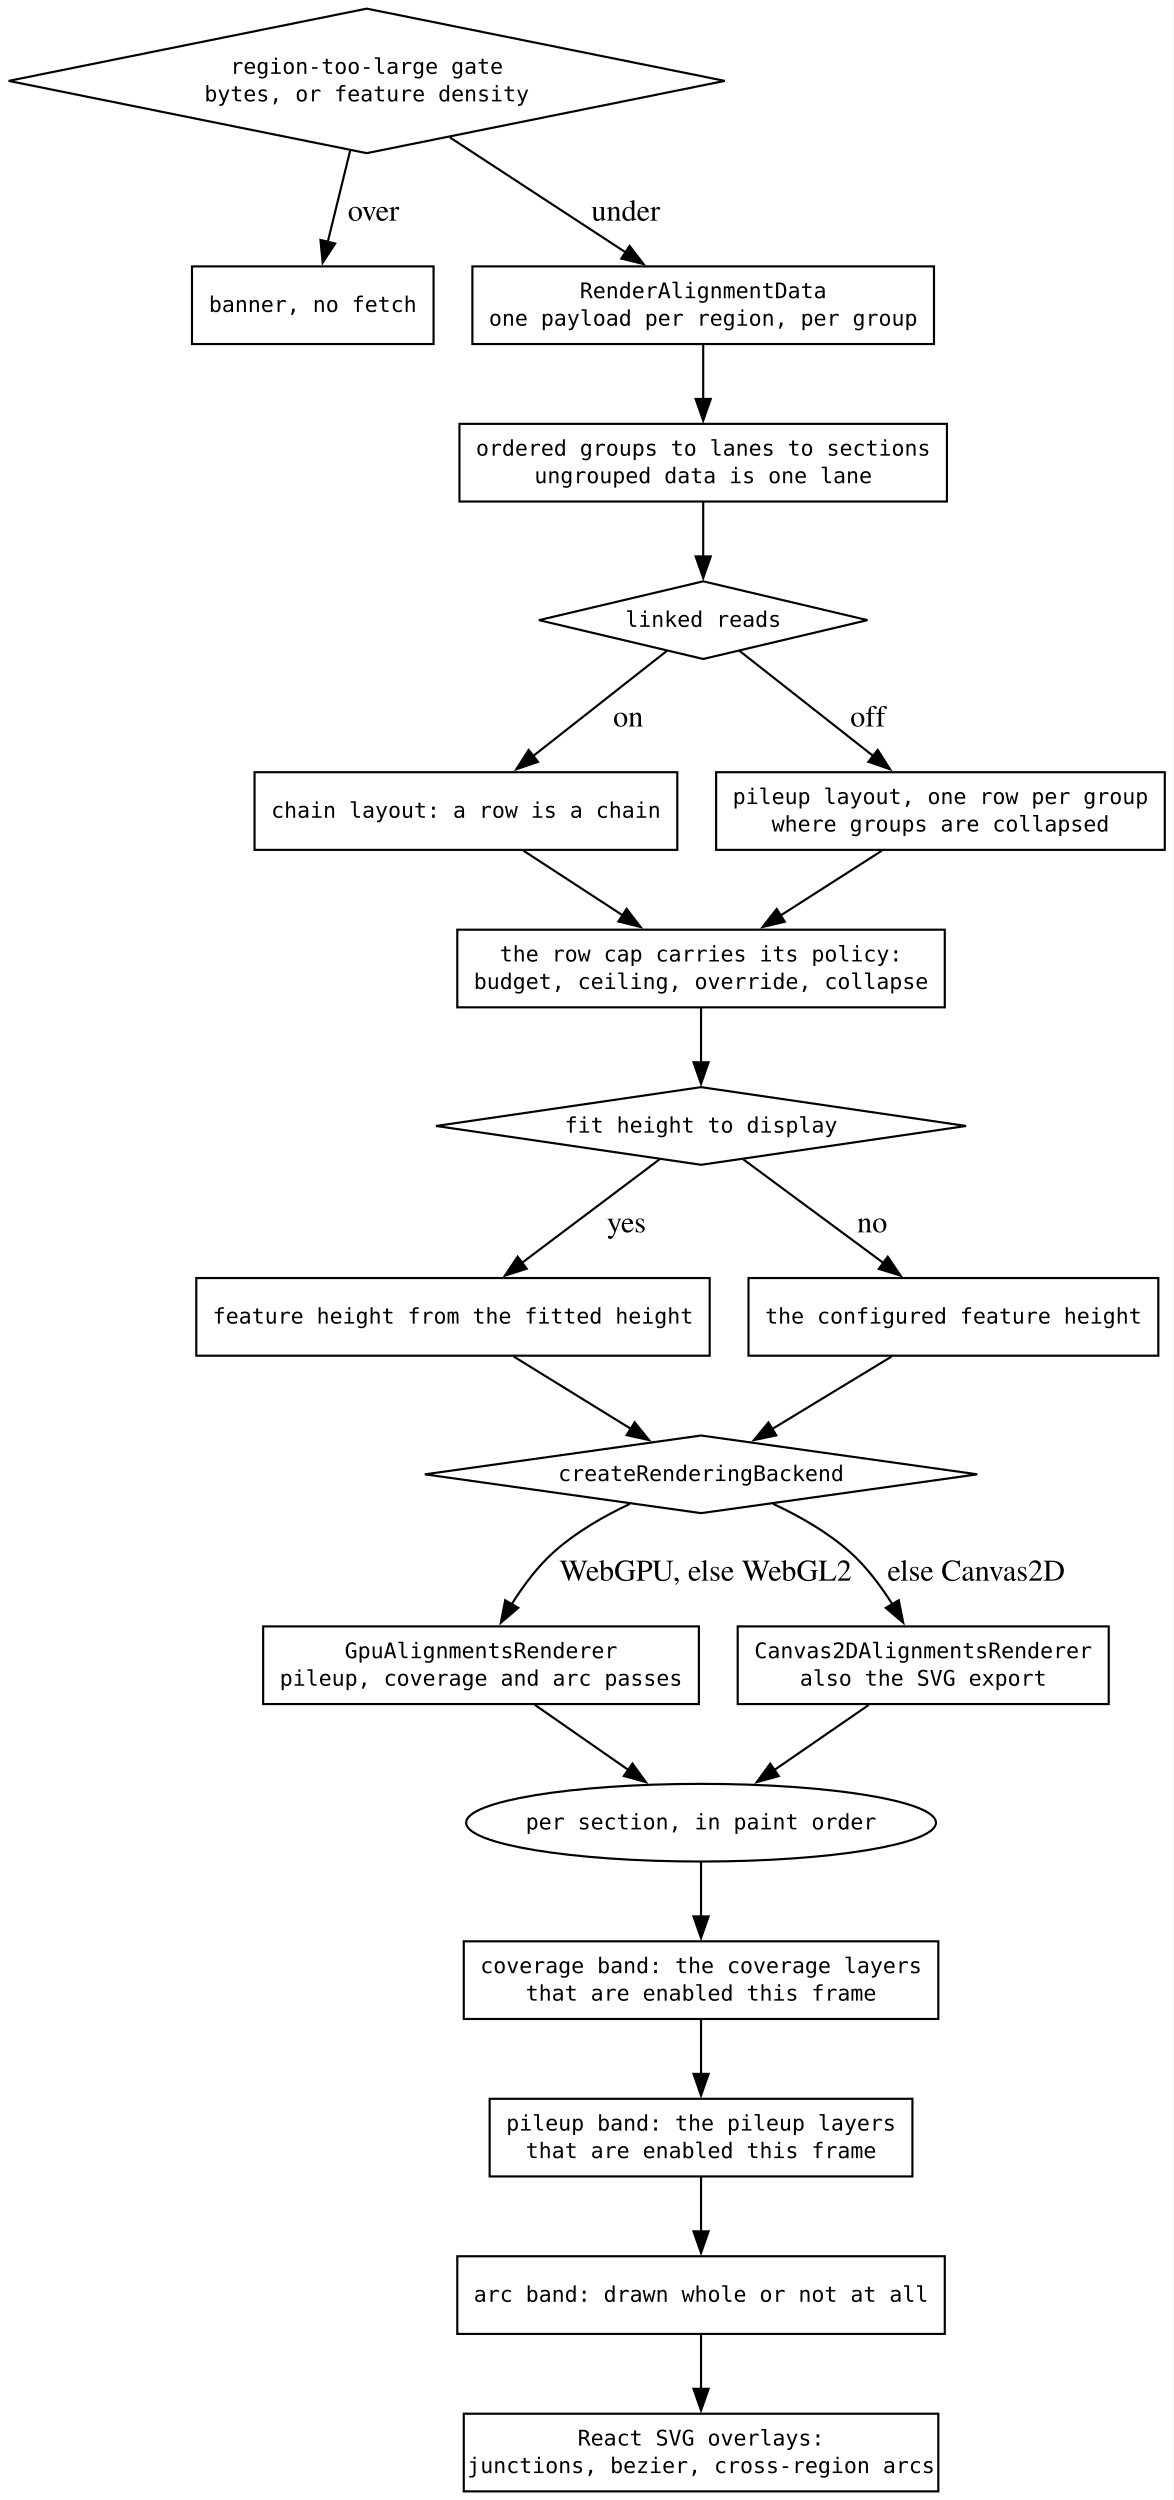
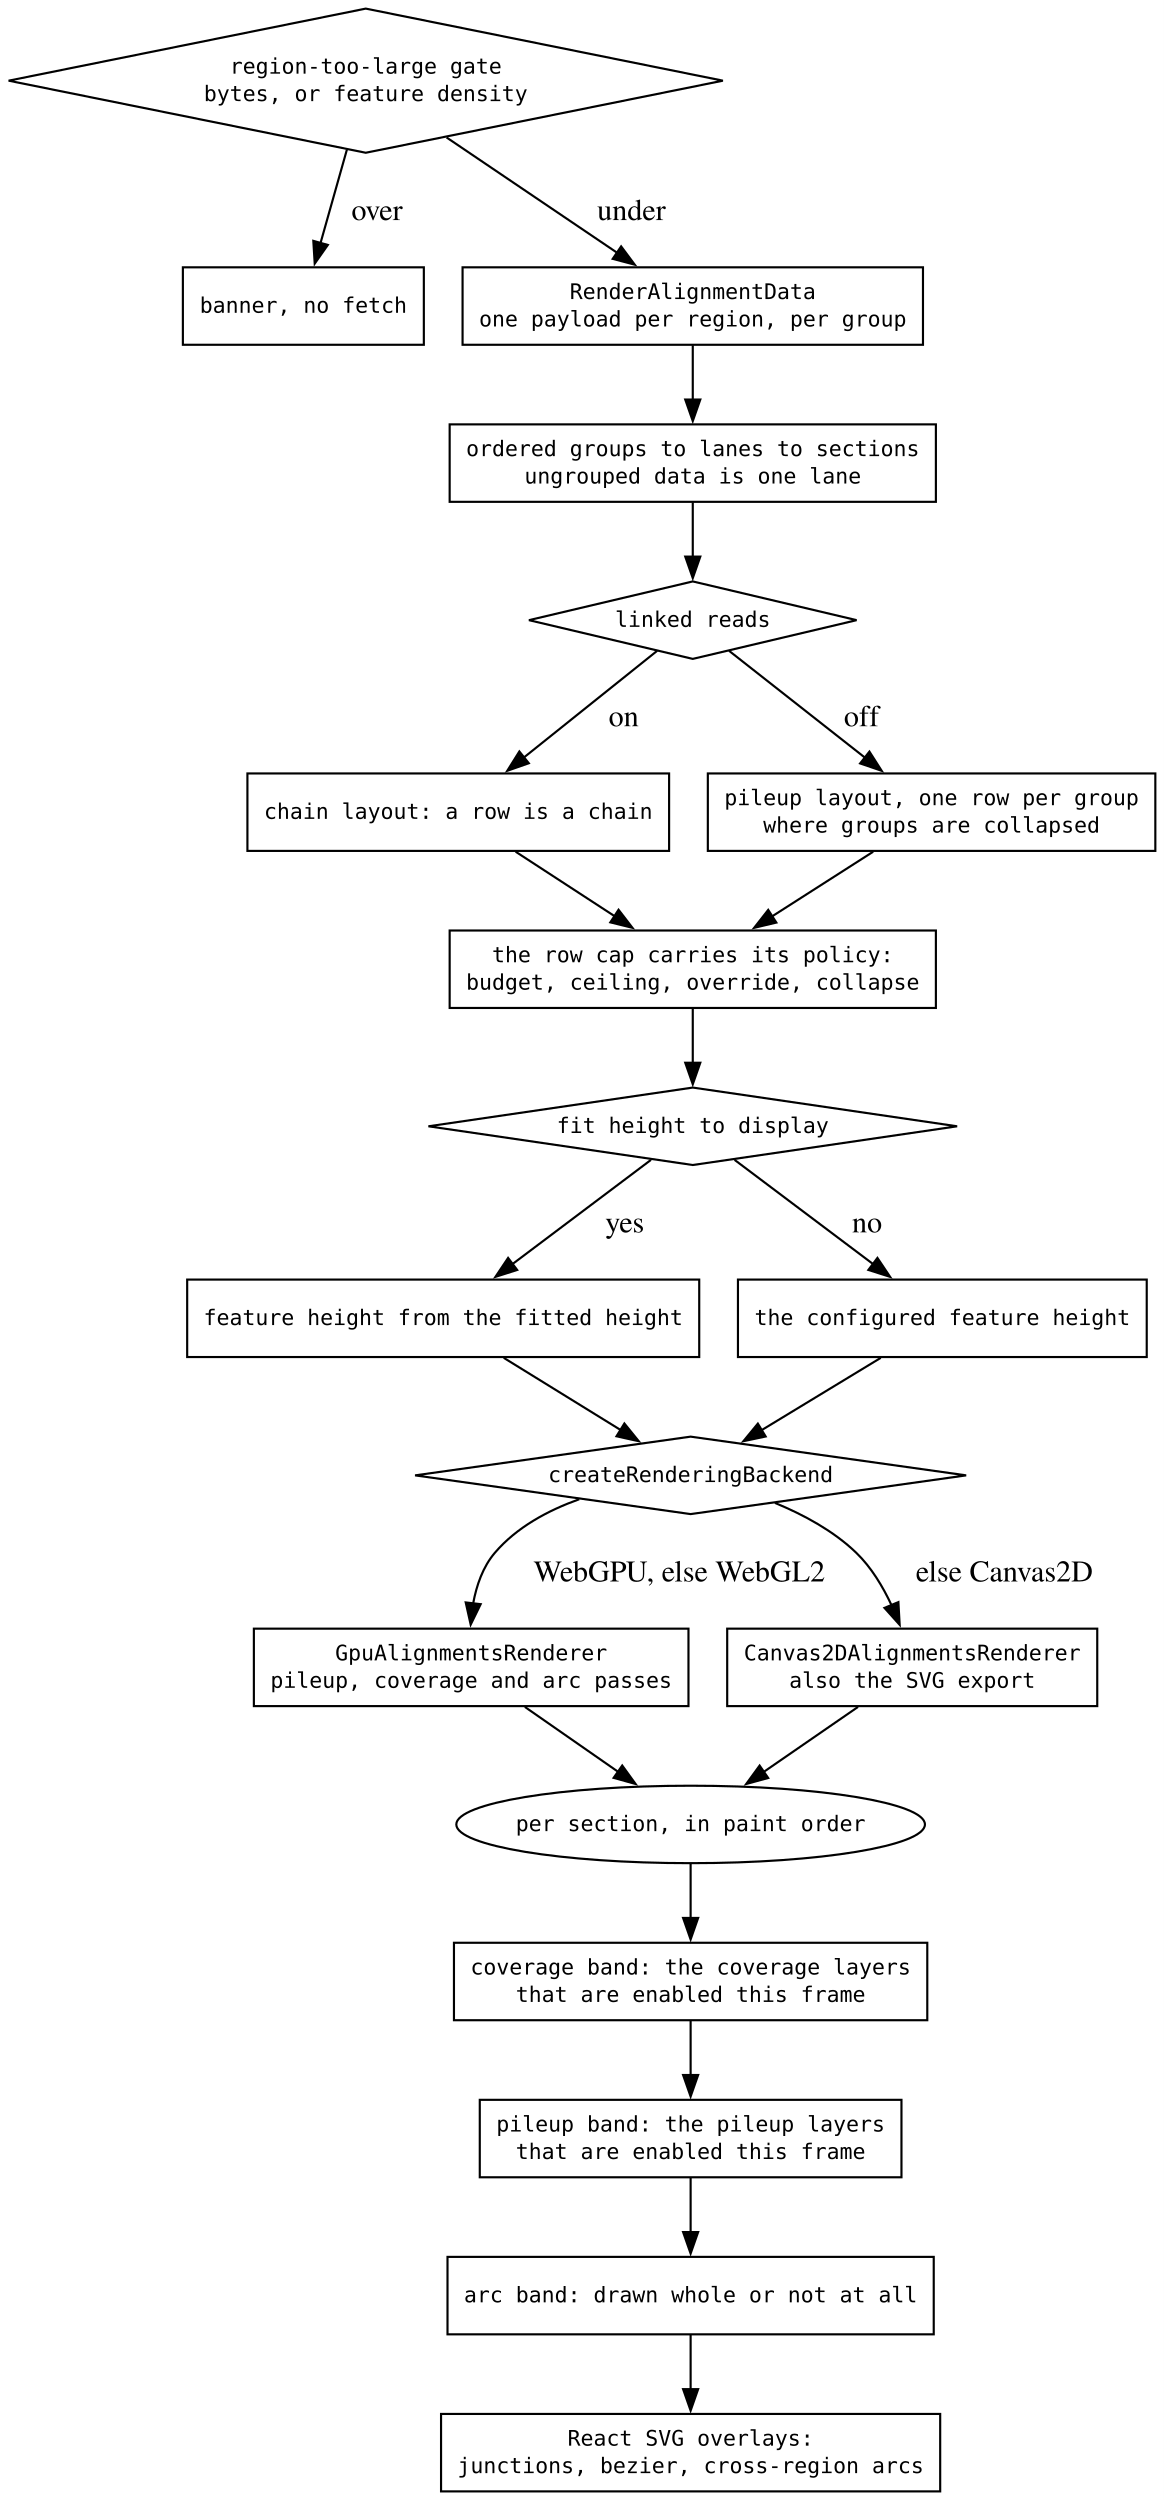
- <svg xmlns="http://www.w3.org/2000/svg" width="544pt" height="1159pt" viewBox="0.00 0.00 544.00 1159.00">
-   <g id="graph0" class="graph" transform="scale(1 1) rotate(0) translate(4 1155)">
-     <polygon fill="white" stroke="none" points="-4,4 -4,-1155 540,-1155 540,4 -4,4" />
+ <svg xmlns="http://www.w3.org/2000/svg" width="541pt" height="1162pt" viewBox="0.00 0.00 541.00 1162.00">
+   <g id="graph0" class="graph" transform="scale(1 1) rotate(0) translate(4 1158)">
+     <polygon fill="white" stroke="none" points="-4,4 -4,-1158 537,-1158 537,4 -4,4" />
    <g id="node1" class="node">
-       <polygon fill="none" stroke="black" points="166,-1151 0,-1117.5 166,-1084 332,-1117.5 166,-1151" />
-       <text xml:space="preserve" text-anchor="middle" x="166" y="-1120.75" font-family="monospace" font-size="10.00">region-too-large gate</text>
-       <text xml:space="preserve" text-anchor="middle" x="166" y="-1108" font-family="monospace" font-size="10.00">bytes, or feature density</text>
+       <polygon fill="none" stroke="black" points="166,-1154 0,-1120.5 166,-1087 332,-1120.5 166,-1154" />
+       <text xml:space="preserve" text-anchor="middle" x="166" y="-1123.75" font-family="monospace" font-size="10.00">region-too-large gate</text>
+       <text xml:space="preserve" text-anchor="middle" x="166" y="-1111" font-family="monospace" font-size="10.00">bytes, or feature density</text>
    </g>
    <g id="node5" class="node">
-       <polygon fill="none" stroke="black" points="197,-1031.5 85,-1031.5 85,-995.5 197,-995.5 197,-1031.5" />
-       <text xml:space="preserve" text-anchor="middle" x="141" y="-1010.38" font-family="monospace" font-size="10.00">banner, no fetch</text>
+       <polygon fill="none" stroke="black" points="193,-1033.75 81,-1033.75 81,-997.75 193,-997.75 193,-1033.75" />
+       <text xml:space="preserve" text-anchor="middle" x="137" y="-1012.62" font-family="monospace" font-size="10.00">banner, no fetch</text>
    </g>
    <g id="edge1" class="edge">
-       <path fill="none" stroke="black" d="M158.3,-1085.06C154.97,-1071.48 151.1,-1055.72 147.87,-1042.54" />
-       <polygon fill="black" stroke="black" points="151.37,-1042.09 145.59,-1033.21 144.57,-1043.76 151.37,-1042.09" />
-       <text xml:space="preserve" text-anchor="middle" x="167.38" y="-1052.7" font-family="Times,serif" font-size="14.00"> over</text>
+       <path fill="none" stroke="black" d="M157.22,-1088.39C153.33,-1074.6 148.78,-1058.48 144.98,-1045.03" />
+       <polygon fill="black" stroke="black" points="148.37,-1044.15 142.28,-1035.47 141.63,-1046.05 148.37,-1044.15" />
+       <text xml:space="preserve" text-anchor="middle" x="169.5" y="-1055.7" font-family="Times,serif" font-size="14.00"> over</text>
    </g>
    <g id="node6" class="node">
-       <polygon fill="none" stroke="black" points="429,-1031.5 215,-1031.5 215,-995.5 429,-995.5 429,-1031.5" />
-       <text xml:space="preserve" text-anchor="middle" x="322" y="-1016.75" font-family="monospace" font-size="10.00">RenderAlignmentData</text>
-       <text xml:space="preserve" text-anchor="middle" x="322" y="-1004" font-family="monospace" font-size="10.00">one payload per region, per group</text>
+       <polygon fill="none" stroke="black" points="425,-1033.75 211,-1033.75 211,-997.75 425,-997.75 425,-1033.75" />
+       <text xml:space="preserve" text-anchor="middle" x="318" y="-1019" font-family="monospace" font-size="10.00">RenderAlignmentData</text>
+       <text xml:space="preserve" text-anchor="middle" x="318" y="-1006.25" font-family="monospace" font-size="10.00">one payload per region, per group</text>
    </g>
    <g id="edge2" class="edge">
-       <path fill="none" stroke="black" d="M204.56,-1091.29C229.46,-1075.01 261.64,-1053.97 286.01,-1038.03" />
-       <polygon fill="black" stroke="black" points="287.88,-1040.99 294.34,-1032.59 284.05,-1035.13 287.88,-1040.99" />
-       <text xml:space="preserve" text-anchor="middle" x="284.34" y="-1052.7" font-family="Times,serif" font-size="14.00"> under</text>
+       <path fill="none" stroke="black" d="M203.57,-1094.1C227.84,-1077.7 259.19,-1056.51 282.94,-1040.45" />
+       <polygon fill="black" stroke="black" points="284.7,-1043.48 291.03,-1034.98 280.78,-1037.68 284.7,-1043.48" />
+       <text xml:space="preserve" text-anchor="middle" x="287.75" y="-1055.7" font-family="Times,serif" font-size="14.00"> under</text>
    </g>
    <g id="node2" class="node">
-       <polygon fill="none" stroke="black" points="322,-885.5 245.85,-867.5 322,-849.5 398.15,-867.5 322,-885.5" />
-       <text xml:space="preserve" text-anchor="middle" x="322" y="-864.38" font-family="monospace" font-size="10.00">linked reads</text>
+       <polygon fill="none" stroke="black" points="318,-887.75 241.85,-869.75 318,-851.75 394.15,-869.75 318,-887.75" />
+       <text xml:space="preserve" text-anchor="middle" x="318" y="-866.62" font-family="monospace" font-size="10.00">linked reads</text>
    </g>
    <g id="node8" class="node">
-       <polygon fill="none" stroke="black" points="310,-797 114,-797 114,-761 310,-761 310,-797" />
-       <text xml:space="preserve" text-anchor="middle" x="212" y="-775.88" font-family="monospace" font-size="10.00">chain layout: a row is a chain</text>
+       <polygon fill="none" stroke="black" points="307,-798.5 111,-798.5 111,-762.5 307,-762.5 307,-798.5" />
+       <text xml:space="preserve" text-anchor="middle" x="209" y="-777.38" font-family="monospace" font-size="10.00">chain layout: a row is a chain</text>
    </g>
    <g id="edge5" class="edge">
-       <path fill="none" stroke="black" d="M305.29,-853.36C288.82,-840.41 263.26,-820.31 243.05,-804.42" />
-       <polygon fill="black" stroke="black" points="245.41,-801.82 235.39,-798.39 241.09,-807.32 245.41,-801.82" />
-       <text xml:space="preserve" text-anchor="middle" x="285.48" y="-818.2" font-family="Times,serif" font-size="14.00"> on</text>
+       <path fill="none" stroke="black" d="M301.45,-855.5C285.02,-842.35 259.47,-821.9 239.39,-805.83" />
+       <polygon fill="black" stroke="black" points="241.78,-803.25 231.78,-799.74 237.4,-808.72 241.78,-803.25" />
+       <text xml:space="preserve" text-anchor="middle" x="284.14" y="-820.45" font-family="Times,serif" font-size="14.00"> on</text>
    </g>
    <g id="node9" class="node">
-       <polygon fill="none" stroke="black" points="536,-797 328,-797 328,-761 536,-761 536,-797" />
-       <text xml:space="preserve" text-anchor="middle" x="432" y="-782.25" font-family="monospace" font-size="10.00">pileup layout, one row per group</text>
-       <text xml:space="preserve" text-anchor="middle" x="432" y="-769.5" font-family="monospace" font-size="10.00">where groups are collapsed</text>
+       <polygon fill="none" stroke="black" points="533,-798.5 325,-798.5 325,-762.5 533,-762.5 533,-798.5" />
+       <text xml:space="preserve" text-anchor="middle" x="429" y="-783.75" font-family="monospace" font-size="10.00">pileup layout, one row per group</text>
+       <text xml:space="preserve" text-anchor="middle" x="429" y="-771" font-family="monospace" font-size="10.00">where groups are collapsed</text>
    </g>
    <g id="edge6" class="edge">
-       <path fill="none" stroke="black" d="M338.71,-853.36C355.18,-840.41 380.74,-820.31 400.95,-804.42" />
-       <polygon fill="black" stroke="black" points="402.91,-807.32 408.61,-798.39 398.59,-801.82 402.91,-807.32" />
-       <text xml:space="preserve" text-anchor="middle" x="396.6" y="-818.2" font-family="Times,serif" font-size="14.00"> off</text>
+       <path fill="none" stroke="black" d="M334.86,-855.5C351.58,-842.35 377.6,-821.9 398.05,-805.83" />
+       <polygon fill="black" stroke="black" points="400.11,-808.66 405.81,-799.73 395.79,-803.16 400.11,-808.66" />
+       <text xml:space="preserve" text-anchor="middle" x="394.69" y="-820.45" font-family="Times,serif" font-size="14.00"> off</text>
    </g>
    <g id="node3" class="node">
-       <polygon fill="none" stroke="black" points="321,-651 198.13,-633 321,-615 443.87,-633 321,-651" />
-       <text xml:space="preserve" text-anchor="middle" x="321" y="-629.88" font-family="monospace" font-size="10.00">fit height to display</text>
+       <polygon fill="none" stroke="black" points="318,-652.5 195.13,-634.5 318,-616.5 440.87,-634.5 318,-652.5" />
+       <text xml:space="preserve" text-anchor="middle" x="318" y="-631.38" font-family="monospace" font-size="10.00">fit height to display</text>
    </g>
    <g id="node11" class="node">
-       <polygon fill="none" stroke="black" points="325,-562.5 87,-562.5 87,-526.5 325,-526.5 325,-562.5" />
-       <text xml:space="preserve" text-anchor="middle" x="206" y="-541.38" font-family="monospace" font-size="10.00">feature height from the fitted height</text>
+       <polygon fill="none" stroke="black" points="321,-563.25 83,-563.25 83,-527.25 321,-527.25 321,-563.25" />
+       <text xml:space="preserve" text-anchor="middle" x="202" y="-542.12" font-family="monospace" font-size="10.00">feature height from the fitted height</text>
    </g>
    <g id="edge10" class="edge">
-       <path fill="none" stroke="black" d="M301.75,-617.52C284.34,-604.43 258.37,-584.89 237.86,-569.47" />
-       <polygon fill="black" stroke="black" points="240.18,-566.83 230.09,-563.62 235.97,-572.42 240.18,-566.83" />
-       <text xml:space="preserve" text-anchor="middle" x="284.68" y="-583.7" font-family="Times,serif" font-size="14.00"> yes</text>
+       <path fill="none" stroke="black" d="M298.58,-618.9C281.02,-605.69 254.82,-585.98 234.14,-570.42" />
+       <polygon fill="black" stroke="black" points="236.38,-567.73 226.28,-564.52 232.17,-573.32 236.38,-567.73" />
+       <text xml:space="preserve" text-anchor="middle" x="284.64" y="-585.2" font-family="Times,serif" font-size="14.00"> yes</text>
    </g>
    <g id="node12" class="node">
-       <polygon fill="none" stroke="black" points="533,-562.5 343,-562.5 343,-526.5 533,-526.5 533,-562.5" />
-       <text xml:space="preserve" text-anchor="middle" x="438" y="-541.38" font-family="monospace" font-size="10.00">the configured feature height</text>
+       <polygon fill="none" stroke="black" points="529,-563.25 339,-563.25 339,-527.25 529,-527.25 529,-563.25" />
+       <text xml:space="preserve" text-anchor="middle" x="434" y="-542.12" font-family="monospace" font-size="10.00">the configured feature height</text>
    </g>
    <g id="edge11" class="edge">
-       <path fill="none" stroke="black" d="M340.58,-617.52C358.3,-604.43 384.72,-584.89 405.58,-569.47" />
-       <polygon fill="black" stroke="black" points="407.55,-572.37 413.51,-563.61 403.39,-566.74 407.55,-572.37" />
-       <text xml:space="preserve" text-anchor="middle" x="398.6" y="-583.7" font-family="Times,serif" font-size="14.00"> no</text>
+       <path fill="none" stroke="black" d="M337.42,-618.9C354.98,-605.69 381.18,-585.98 401.86,-570.42" />
+       <polygon fill="black" stroke="black" points="403.83,-573.32 409.72,-564.52 399.62,-567.73 403.83,-573.32" />
+       <text xml:space="preserve" text-anchor="middle" x="397.26" y="-585.2" font-family="Times,serif" font-size="14.00"> no</text>
    </g>
    <g id="node4" class="node">
-       <polygon fill="none" stroke="black" points="321,-489.5 192.93,-471.5 321,-453.5 449.07,-471.5 321,-489.5" />
-       <text xml:space="preserve" text-anchor="middle" x="321" y="-468.38" font-family="monospace" font-size="10.00">createRenderingBackend</text>
+       <polygon fill="none" stroke="black" points="317,-490.25 188.93,-472.25 317,-454.25 445.07,-472.25 317,-490.25" />
+       <text xml:space="preserve" text-anchor="middle" x="317" y="-469.12" font-family="monospace" font-size="10.00">createRenderingBackend</text>
    </g>
    <g id="node13" class="node">
-       <polygon fill="none" stroke="black" points="320,-401 118,-401 118,-365 320,-365 320,-401" />
-       <text xml:space="preserve" text-anchor="middle" x="219" y="-386.25" font-family="monospace" font-size="10.00">GpuAlignmentsRenderer</text>
-       <text xml:space="preserve" text-anchor="middle" x="219" y="-373.5" font-family="monospace" font-size="10.00">pileup, coverage and arc passes</text>
+       <polygon fill="none" stroke="black" points="316,-401 114,-401 114,-365 316,-365 316,-401" />
+       <text xml:space="preserve" text-anchor="middle" x="215" y="-386.25" font-family="monospace" font-size="10.00">GpuAlignmentsRenderer</text>
+       <text xml:space="preserve" text-anchor="middle" x="215" y="-373.5" font-family="monospace" font-size="10.00">pileup, coverage and arc passes</text>
    </g>
    <g id="edge14" class="edge">
-       <path fill="none" stroke="black" d="M287.93,-457.76C275.99,-452.13 262.95,-444.67 252.75,-435.5 245.09,-428.62 238.42,-419.62 233.08,-411.08" />
-       <polygon fill="black" stroke="black" points="236.26,-409.59 228.19,-402.72 230.21,-413.12 236.26,-409.59" />
-       <text xml:space="preserve" text-anchor="middle" x="321.38" y="-422.2" font-family="Times,serif" font-size="14.00"> WebGPU, else WebGL2</text>
+       <path fill="none" stroke="black" d="M265.24,-461.16C250.69,-455.96 236.1,-448.1 226,-436.25 220.44,-429.73 217.47,-421.1 215.93,-412.74" />
+       <polygon fill="black" stroke="black" points="219.41,-412.38 214.77,-402.86 212.46,-413.19 219.41,-412.38" />
+       <text xml:space="preserve" text-anchor="middle" x="310" y="-422.95" font-family="Times,serif" font-size="14.00"> WebGPU, else WebGL2</text>
    </g>
    <g id="node14" class="node">
-       <polygon fill="none" stroke="black" points="510,-401 338,-401 338,-365 510,-365 510,-401" />
-       <text xml:space="preserve" text-anchor="middle" x="424" y="-386.25" font-family="monospace" font-size="10.00">Canvas2DAlignmentsRenderer</text>
-       <text xml:space="preserve" text-anchor="middle" x="424" y="-373.5" font-family="monospace" font-size="10.00">also the SVG export</text>
+       <polygon fill="none" stroke="black" points="506,-401 334,-401 334,-365 506,-365 506,-401" />
+       <text xml:space="preserve" text-anchor="middle" x="420" y="-386.25" font-family="monospace" font-size="10.00">Canvas2DAlignmentsRenderer</text>
+       <text xml:space="preserve" text-anchor="middle" x="420" y="-373.5" font-family="monospace" font-size="10.00">also the SVG export</text>
    </g>
    <g id="edge15" class="edge">
-       <path fill="none" stroke="black" d="M354.42,-457.81C366.49,-452.17 379.68,-444.71 390,-435.5 397.7,-428.63 404.42,-419.64 409.81,-411.1" />
-       <polygon fill="black" stroke="black" points="412.67,-413.13 414.73,-402.73 406.64,-409.58 412.67,-413.13" />
-       <text xml:space="preserve" text-anchor="middle" x="446.82" y="-422.2" font-family="Times,serif" font-size="14.00"> else Canvas2D</text>
+       <path fill="none" stroke="black" d="M356.16,-459.46C369.38,-454.02 383.44,-446.45 394,-436.25 400.97,-429.52 406.36,-420.53 410.38,-411.9" />
+       <polygon fill="black" stroke="black" points="413.57,-413.35 414.17,-402.77 407.1,-410.66 413.57,-413.35" />
+       <text xml:space="preserve" text-anchor="middle" x="461.08" y="-422.95" font-family="Times,serif" font-size="14.00"> else Canvas2D</text>
    </g>
    <g id="node7" class="node">
-       <polygon fill="none" stroke="black" points="435,-958.5 209,-958.5 209,-922.5 435,-922.5 435,-958.5" />
-       <text xml:space="preserve" text-anchor="middle" x="322" y="-943.75" font-family="monospace" font-size="10.00">ordered groups to lanes to sections</text>
-       <text xml:space="preserve" text-anchor="middle" x="322" y="-931" font-family="monospace" font-size="10.00">ungrouped data is one lane</text>
+       <polygon fill="none" stroke="black" points="431,-960.75 205,-960.75 205,-924.75 431,-924.75 431,-960.75" />
+       <text xml:space="preserve" text-anchor="middle" x="318" y="-946" font-family="monospace" font-size="10.00">ordered groups to lanes to sections</text>
+       <text xml:space="preserve" text-anchor="middle" x="318" y="-933.25" font-family="monospace" font-size="10.00">ungrouped data is one lane</text>
    </g>
    <g id="edge3" class="edge">
-       <path fill="none" stroke="black" d="M322,-995.31C322,-987.73 322,-978.6 322,-970.04" />
-       <polygon fill="black" stroke="black" points="325.5,-970.04 322,-960.04 318.5,-970.04 325.5,-970.04" />
+       <path fill="none" stroke="black" d="M318,-997.56C318,-989.98 318,-980.85 318,-972.29" />
+       <polygon fill="black" stroke="black" points="321.5,-972.29 318,-962.29 314.5,-972.29 321.5,-972.29" />
    </g>
    <g id="edge4" class="edge">
-       <path fill="none" stroke="black" d="M322,-922.31C322,-914.73 322,-905.6 322,-897.04" />
-       <polygon fill="black" stroke="black" points="325.5,-897.04 322,-887.04 318.5,-897.04 325.5,-897.04" />
+       <path fill="none" stroke="black" d="M318,-924.56C318,-916.98 318,-907.85 318,-899.29" />
+       <polygon fill="black" stroke="black" points="321.5,-899.29 318,-889.29 314.5,-899.29 321.5,-899.29" />
    </g>
    <g id="node10" class="node">
-       <polygon fill="none" stroke="black" points="434,-724 208,-724 208,-688 434,-688 434,-724" />
-       <text xml:space="preserve" text-anchor="middle" x="321" y="-709.25" font-family="monospace" font-size="10.00">the row cap carries its policy:</text>
-       <text xml:space="preserve" text-anchor="middle" x="321" y="-696.5" font-family="monospace" font-size="10.00">budget, ceiling, override, collapse</text>
+       <polygon fill="none" stroke="black" points="431,-725.5 205,-725.5 205,-689.5 431,-689.5 431,-725.5" />
+       <text xml:space="preserve" text-anchor="middle" x="318" y="-710.75" font-family="monospace" font-size="10.00">the row cap carries its policy:</text>
+       <text xml:space="preserve" text-anchor="middle" x="318" y="-698" font-family="monospace" font-size="10.00">budget, ceiling, override, collapse</text>
    </g>
    <g id="edge7" class="edge">
-       <path fill="none" stroke="black" d="M238.66,-760.63C252.52,-751.61 269.66,-740.44 284.7,-730.64" />
-       <polygon fill="black" stroke="black" points="286.5,-733.65 292.96,-725.26 282.68,-727.79 286.5,-733.65" />
+       <path fill="none" stroke="black" d="M235.66,-762.13C249.52,-753.11 266.66,-741.94 281.7,-732.14" />
+       <polygon fill="black" stroke="black" points="283.5,-735.15 289.96,-726.76 279.68,-729.29 283.5,-735.15" />
    </g>
    <g id="edge8" class="edge">
-       <path fill="none" stroke="black" d="M404.85,-760.63C390.6,-751.52 372.95,-740.23 357.53,-730.36" />
-       <polygon fill="black" stroke="black" points="359.84,-727.69 349.53,-725.25 356.07,-733.59 359.84,-727.69" />
+       <path fill="none" stroke="black" d="M401.85,-762.13C387.6,-753.02 369.95,-741.73 354.53,-731.86" />
+       <polygon fill="black" stroke="black" points="356.84,-729.19 346.53,-726.75 353.07,-735.09 356.84,-729.19" />
    </g>
    <g id="edge9" class="edge">
-       <path fill="none" stroke="black" d="M321,-687.81C321,-680.23 321,-671.1 321,-662.54" />
-       <polygon fill="black" stroke="black" points="324.5,-662.54 321,-652.54 317.5,-662.54 324.5,-662.54" />
+       <path fill="none" stroke="black" d="M318,-689.31C318,-681.73 318,-672.6 318,-664.04" />
+       <polygon fill="black" stroke="black" points="321.5,-664.04 318,-654.04 314.5,-664.04 321.5,-664.04" />
    </g>
    <g id="edge12" class="edge">
-       <path fill="none" stroke="black" d="M234.13,-526.13C250.59,-515.97 271.42,-503.11 288.57,-492.52" />
-       <polygon fill="black" stroke="black" points="290.21,-495.62 296.88,-487.39 286.54,-489.66 290.21,-495.62" />
+       <path fill="none" stroke="black" d="M230.13,-526.88C246.59,-516.72 267.42,-503.86 284.57,-493.27" />
+       <polygon fill="black" stroke="black" points="286.21,-496.37 292.88,-488.14 282.54,-490.41 286.21,-496.37" />
    </g>
    <g id="edge13" class="edge">
-       <path fill="none" stroke="black" d="M409.38,-526.13C392.64,-515.97 371.44,-503.11 354,-492.52" />
-       <polygon fill="black" stroke="black" points="355.88,-489.57 345.52,-487.38 352.25,-495.56 355.88,-489.57" />
+       <path fill="none" stroke="black" d="M405.38,-526.88C388.64,-516.72 367.44,-503.86 350,-493.27" />
+       <polygon fill="black" stroke="black" points="351.88,-490.32 341.52,-488.13 348.25,-496.31 351.88,-490.32" />
    </g>
    <g id="node15" class="node">
-       <ellipse fill="none" stroke="black" cx="321" cy="-310" rx="108.91" ry="18" />
-       <text xml:space="preserve" text-anchor="middle" x="321" y="-306.88" font-family="monospace" font-size="10.00">per section, in paint order</text>
+       <ellipse fill="none" stroke="black" cx="317" cy="-310" rx="108.91" ry="18" />
+       <text xml:space="preserve" text-anchor="middle" x="317" y="-306.88" font-family="monospace" font-size="10.00">per section, in paint order</text>
    </g>
    <g id="edge16" class="edge">
-       <path fill="none" stroke="black" d="M243.95,-364.63C256.99,-355.56 273.12,-344.33 287.26,-334.49" />
-       <polygon fill="black" stroke="black" points="289.21,-337.39 295.42,-328.81 285.21,-331.65 289.21,-337.39" />
+       <path fill="none" stroke="black" d="M239.95,-364.63C252.99,-355.56 269.12,-344.33 283.26,-334.49" />
+       <polygon fill="black" stroke="black" points="285.21,-337.39 291.42,-328.81 281.21,-331.65 285.21,-337.39" />
    </g>
    <g id="edge17" class="edge">
-       <path fill="none" stroke="black" d="M398.8,-364.63C385.51,-355.47 369.03,-344.11 354.66,-334.2" />
-       <polygon fill="black" stroke="black" points="357.05,-331.6 346.83,-328.8 353.07,-337.36 357.05,-331.6" />
+       <path fill="none" stroke="black" d="M394.8,-364.63C381.51,-355.47 365.03,-344.11 350.66,-334.2" />
+       <polygon fill="black" stroke="black" points="353.05,-331.6 342.83,-328.8 349.07,-337.36 353.05,-331.6" />
    </g>
    <g id="node16" class="node">
-       <polygon fill="none" stroke="black" points="431,-255 211,-255 211,-219 431,-219 431,-255" />
-       <text xml:space="preserve" text-anchor="middle" x="321" y="-240.25" font-family="monospace" font-size="10.00">coverage band: the coverage layers</text>
-       <text xml:space="preserve" text-anchor="middle" x="321" y="-227.5" font-family="monospace" font-size="10.00">that are enabled this frame</text>
+       <polygon fill="none" stroke="black" points="427,-255 207,-255 207,-219 427,-219 427,-255" />
+       <text xml:space="preserve" text-anchor="middle" x="317" y="-240.25" font-family="monospace" font-size="10.00">coverage band: the coverage layers</text>
+       <text xml:space="preserve" text-anchor="middle" x="317" y="-227.5" font-family="monospace" font-size="10.00">that are enabled this frame</text>
    </g>
    <g id="edge18" class="edge">
-       <path fill="none" stroke="black" d="M321,-291.81C321,-284.23 321,-275.1 321,-266.54" />
-       <polygon fill="black" stroke="black" points="324.5,-266.54 321,-256.54 317.5,-266.54 324.5,-266.54" />
+       <path fill="none" stroke="black" d="M317,-291.81C317,-284.23 317,-275.1 317,-266.54" />
+       <polygon fill="black" stroke="black" points="320.5,-266.54 317,-256.54 313.5,-266.54 320.5,-266.54" />
    </g>
    <g id="node17" class="node">
-       <polygon fill="none" stroke="black" points="419,-182 223,-182 223,-146 419,-146 419,-182" />
-       <text xml:space="preserve" text-anchor="middle" x="321" y="-167.25" font-family="monospace" font-size="10.00">pileup band: the pileup layers</text>
-       <text xml:space="preserve" text-anchor="middle" x="321" y="-154.5" font-family="monospace" font-size="10.00">that are enabled this frame</text>
+       <polygon fill="none" stroke="black" points="415,-182 219,-182 219,-146 415,-146 415,-182" />
+       <text xml:space="preserve" text-anchor="middle" x="317" y="-167.25" font-family="monospace" font-size="10.00">pileup band: the pileup layers</text>
+       <text xml:space="preserve" text-anchor="middle" x="317" y="-154.5" font-family="monospace" font-size="10.00">that are enabled this frame</text>
    </g>
    <g id="edge19" class="edge">
-       <path fill="none" stroke="black" d="M321,-218.81C321,-211.23 321,-202.1 321,-193.54" />
-       <polygon fill="black" stroke="black" points="324.5,-193.54 321,-183.54 317.5,-193.54 324.5,-193.54" />
+       <path fill="none" stroke="black" d="M317,-218.81C317,-211.23 317,-202.1 317,-193.54" />
+       <polygon fill="black" stroke="black" points="320.5,-193.54 317,-183.54 313.5,-193.54 320.5,-193.54" />
    </g>
    <g id="node18" class="node">
-       <polygon fill="none" stroke="black" points="434,-109 208,-109 208,-73 434,-73 434,-109" />
-       <text xml:space="preserve" text-anchor="middle" x="321" y="-87.88" font-family="monospace" font-size="10.00">arc band: drawn whole or not at all</text>
+       <polygon fill="none" stroke="black" points="430,-109 204,-109 204,-73 430,-73 430,-109" />
+       <text xml:space="preserve" text-anchor="middle" x="317" y="-87.88" font-family="monospace" font-size="10.00">arc band: drawn whole or not at all</text>
    </g>
    <g id="edge20" class="edge">
-       <path fill="none" stroke="black" d="M321,-145.81C321,-138.23 321,-129.1 321,-120.54" />
-       <polygon fill="black" stroke="black" points="324.5,-120.54 321,-110.54 317.5,-120.54 324.5,-120.54" />
+       <path fill="none" stroke="black" d="M317,-145.81C317,-138.23 317,-129.1 317,-120.54" />
+       <polygon fill="black" stroke="black" points="320.5,-120.54 317,-110.54 313.5,-120.54 320.5,-120.54" />
    </g>
    <g id="node19" class="node">
-       <polygon fill="none" stroke="black" points="431,-36 211,-36 211,0 431,0 431,-36" />
-       <text xml:space="preserve" text-anchor="middle" x="321" y="-21.25" font-family="monospace" font-size="10.00">React SVG overlays:</text>
-       <text xml:space="preserve" text-anchor="middle" x="321" y="-8.5" font-family="monospace" font-size="10.00">junctions, bezier, cross-region arcs</text>
+       <polygon fill="none" stroke="black" points="433,-36 201,-36 201,0 433,0 433,-36" />
+       <text xml:space="preserve" text-anchor="middle" x="317" y="-21.25" font-family="monospace" font-size="10.00">React SVG overlays:</text>
+       <text xml:space="preserve" text-anchor="middle" x="317" y="-8.5" font-family="monospace" font-size="10.00">junctions, bezier, cross-region arcs</text>
    </g>
    <g id="edge21" class="edge">
-       <path fill="none" stroke="black" d="M321,-72.81C321,-65.23 321,-56.1 321,-47.54" />
-       <polygon fill="black" stroke="black" points="324.5,-47.54 321,-37.54 317.5,-47.54 324.5,-47.54" />
+       <path fill="none" stroke="black" d="M317,-72.81C317,-65.23 317,-56.1 317,-47.54" />
+       <polygon fill="black" stroke="black" points="320.5,-47.54 317,-37.54 313.5,-47.54 320.5,-47.54" />
    </g>
  </g>
</svg>
